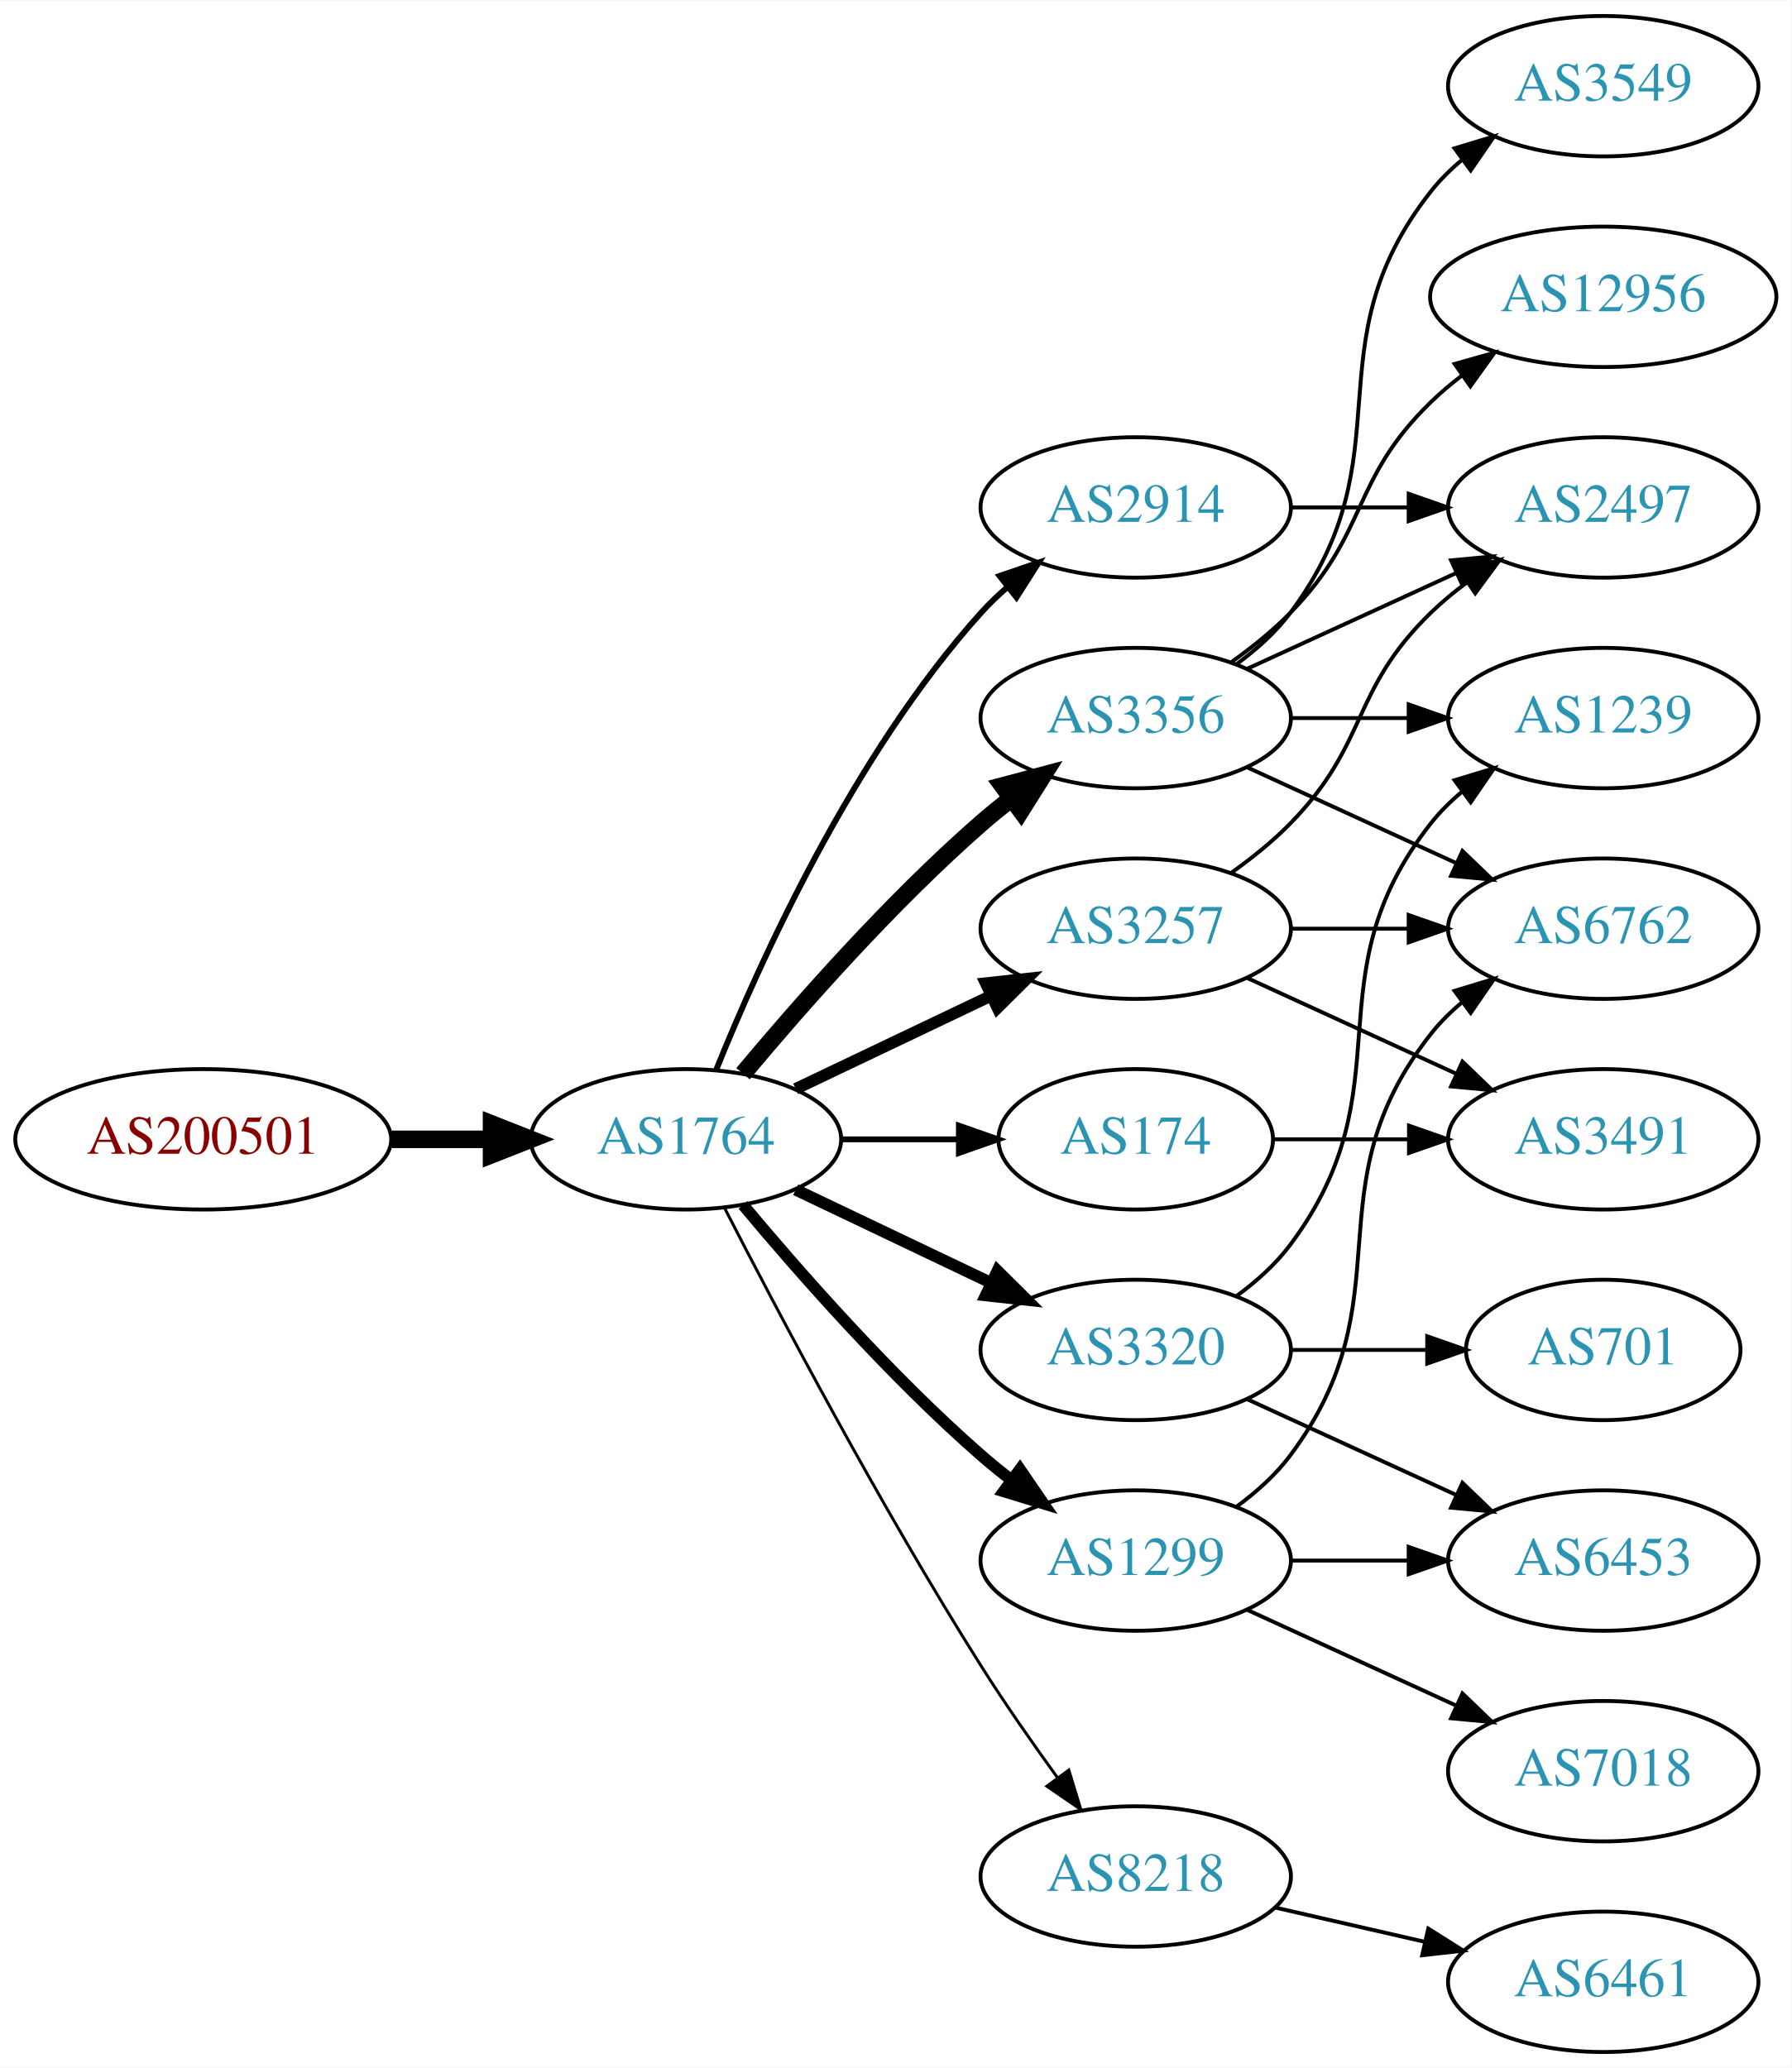
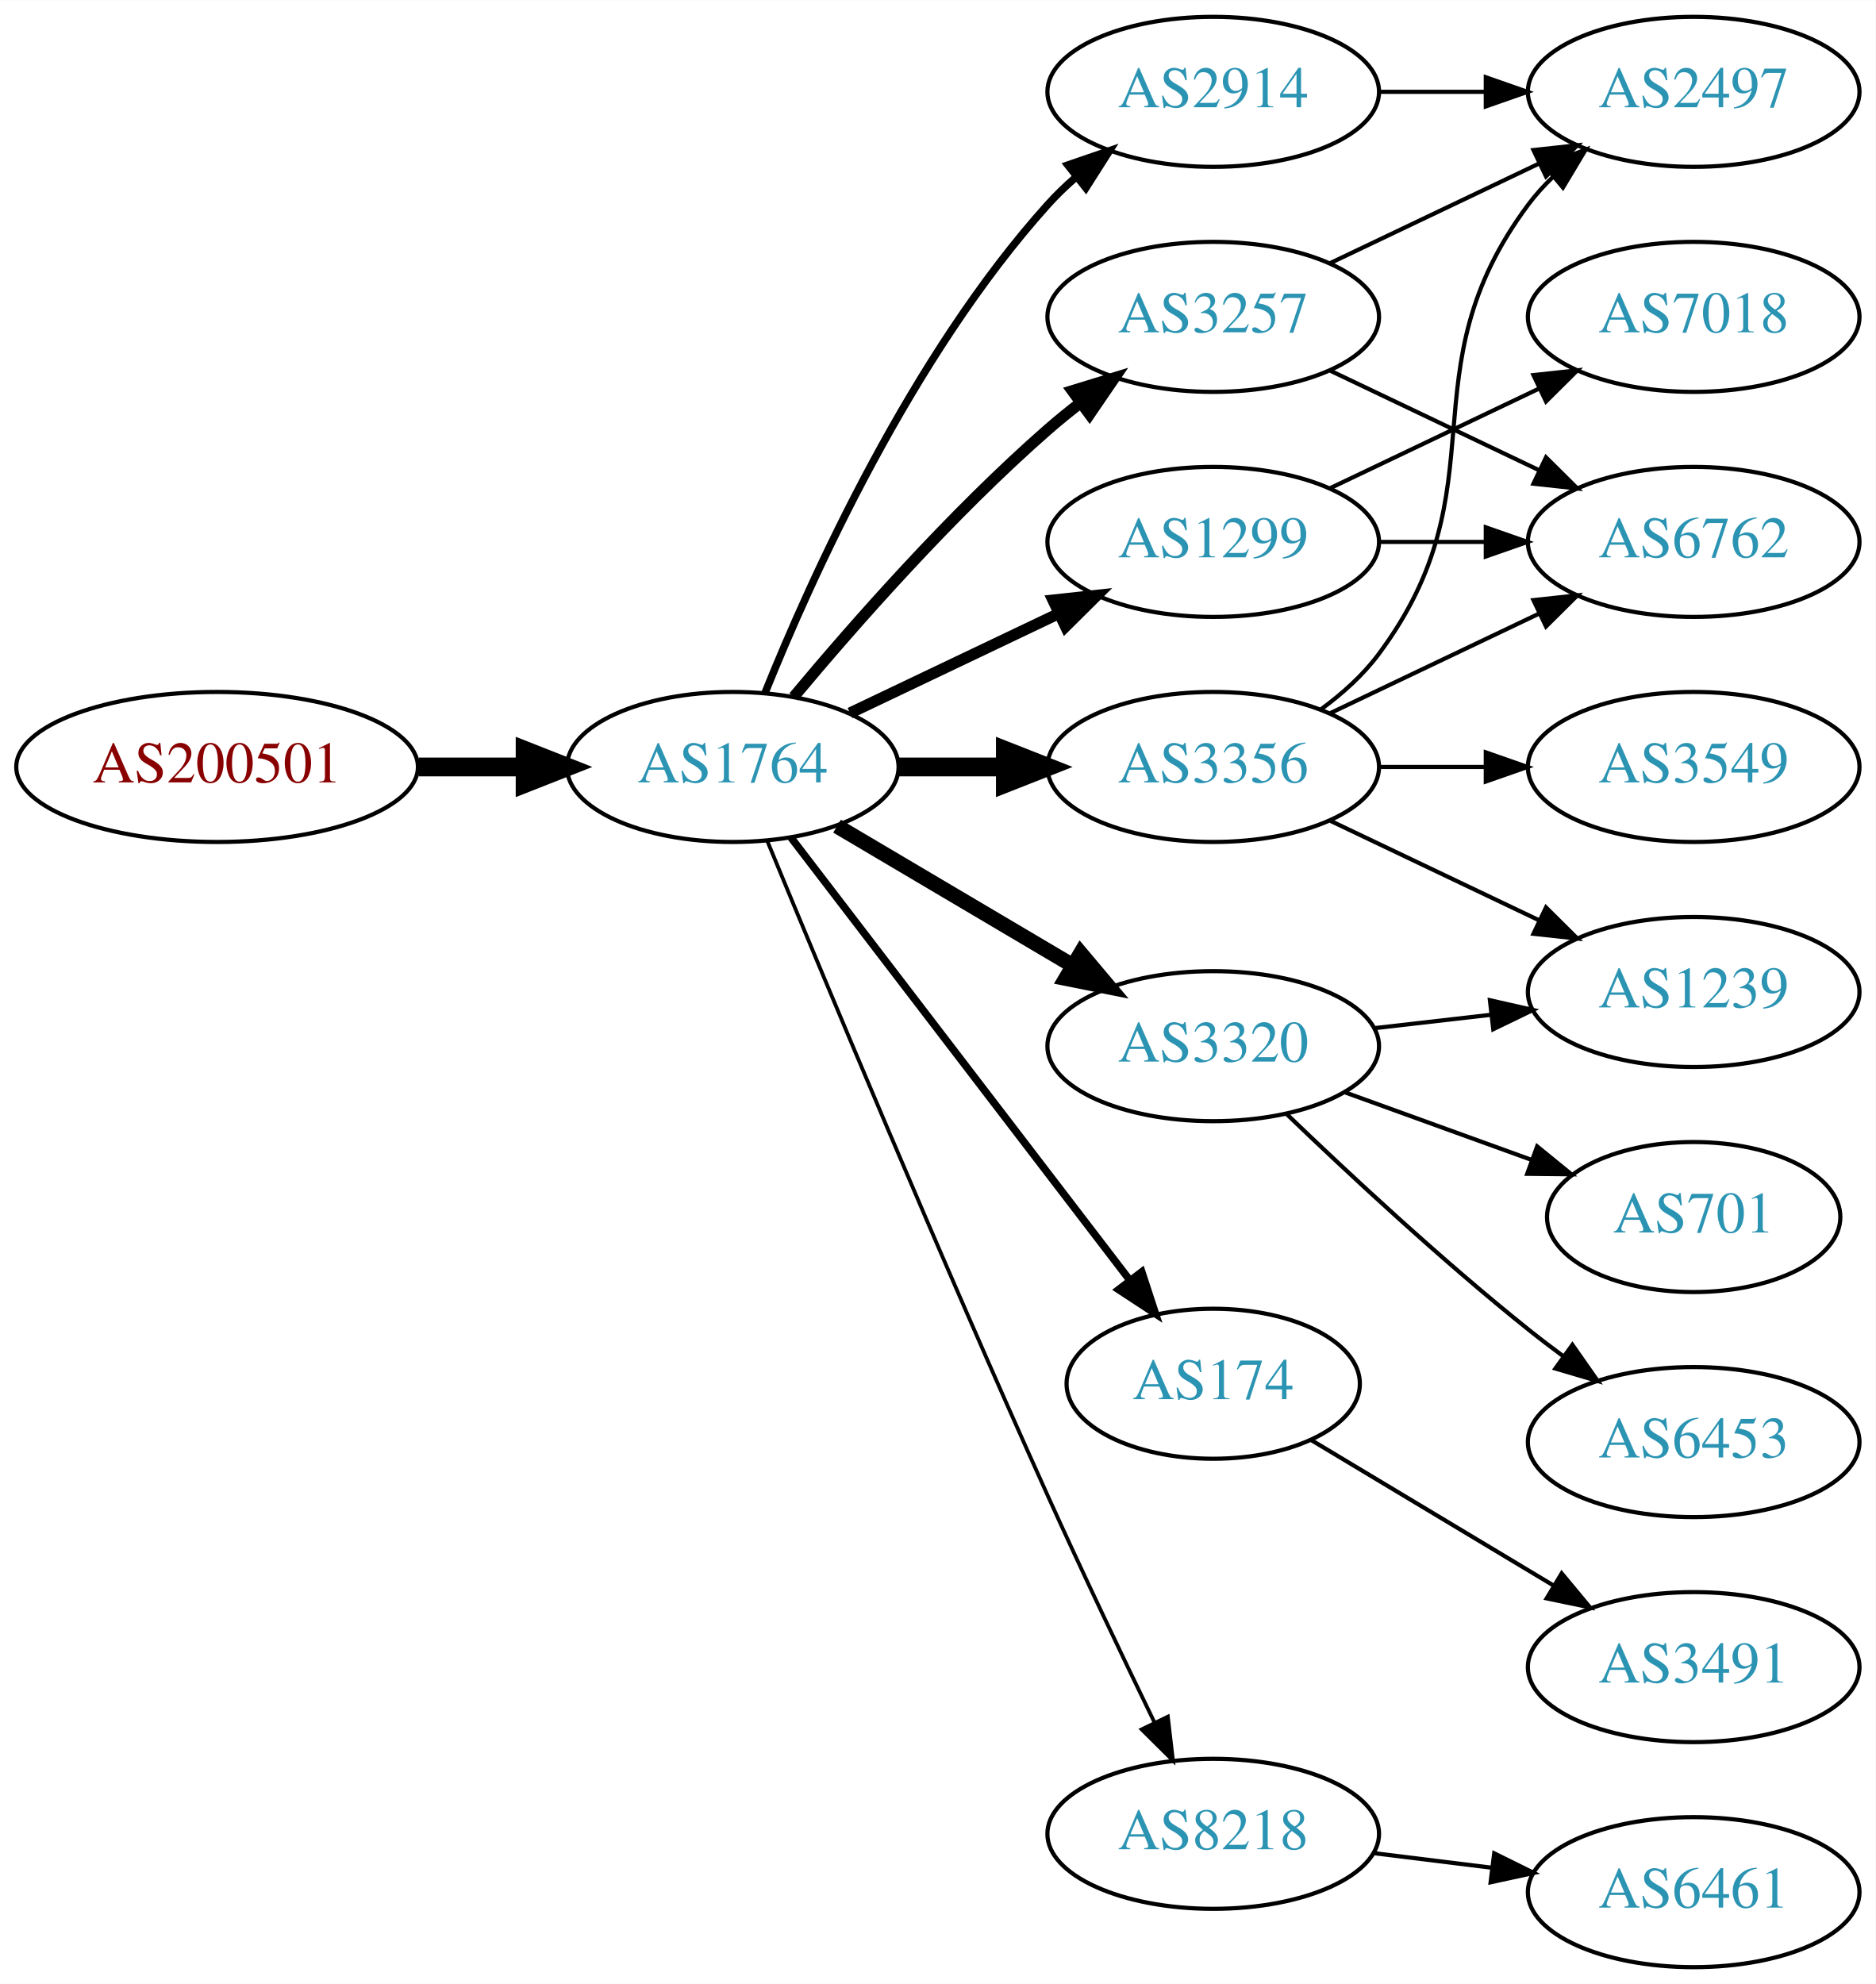
- <svg xmlns="http://www.w3.org/2000/svg" xmlns:xlink="http://www.w3.org/1999/xlink" width="459pt" height="530pt" viewBox="0.00 0.00 459.17 530.00">
-   <g id="graph0" class="graph" transform="scale(1 1) rotate(0) translate(4 526)">
-     <polygon fill="white" stroke="none" points="-4,4 -4,-526 455.17,-526 455.17,4 -4,4" />
+ <svg xmlns="http://www.w3.org/2000/svg" xmlns:xlink="http://www.w3.org/1999/xlink" width="450pt" height="476pt" viewBox="0.00 0.00 450.07 476.00">
+   <g id="graph0" class="graph" transform="scale(1 1) rotate(0) translate(4 472)">
+     <polygon fill="white" stroke="none" points="-4,4 -4,-472 446.07,-472 446.07,4 -4,4" />
    <g id="node1" class="node">
      <g id="a_node1">
        <a xlink:href="/asn/200501" xlink:title="AS200501 ~ Four Telecom Services GmbH &amp; Co KG [AT]">
-           <ellipse fill="#ffffff" stroke="black" cx="48.096" cy="-234" rx="48.192" ry="18" />
-           <text text-anchor="middle" x="48.096" y="-230.3" font-family="Times,serif" font-size="14.00" fill="#880000">AS200501</text>
+           <ellipse fill="#ffffff" stroke="black" cx="48.096" cy="-288" rx="48.192" ry="18" />
+           <text text-anchor="middle" x="48.096" y="-284.3" font-family="Times,serif" font-size="14.00" fill="#880000">AS200501</text>
        </a>
      </g>
    </g>
    <g id="node2" class="node">
      <g id="a_node2">
        <a xlink:href="/asn/1764" xlink:title="AS1764 ~ NEXTLAYER-AS [AT]">
-           <ellipse fill="#ffffff" stroke="black" cx="171.838" cy="-234" rx="39.794" ry="18" />
-           <text text-anchor="middle" x="171.838" y="-230.3" font-family="Times,serif" font-size="14.00" fill="#2c94b3">AS1764</text>
+           <ellipse fill="#ffffff" stroke="black" cx="171.838" cy="-288" rx="39.794" ry="18" />
+           <text text-anchor="middle" x="171.838" y="-284.3" font-family="Times,serif" font-size="14.00" fill="#2c94b3">AS1764</text>
        </a>
      </g>
    </g>
    <g id="edge1" class="edge">
-       <path fill="none" stroke="black" stroke-width="4.5" d="M96.513,-234C104.867,-234 113.577,-234 121.969,-234" />
-       <polygon fill="black" stroke="black" stroke-width="4.5" points="122.004,-237.938 132.004,-234 122.004,-230.063 122.004,-237.938" />
+       <path fill="none" stroke="black" stroke-width="4.5" d="M96.513,-288C104.867,-288 113.577,-288 121.969,-288" />
+       <polygon fill="black" stroke="black" stroke-width="4.5" points="122.004,-291.938 132.004,-288 122.004,-284.063 122.004,-291.938" />
    </g>
    <g id="node3" class="node">
      <g id="a_node3">
-         <a xlink:href="/asn/2914" xlink:title="AS2914 ~ NTT America, Inc. [US]">
+         <a xlink:href="/asn/3257" xlink:title="AS3257 ~ GTT [DE]">
          <ellipse fill="#ffffff" stroke="black" cx="287.131" cy="-396" rx="39.794" ry="18" />
-           <text text-anchor="middle" x="287.131" y="-392.3" font-family="Times,serif" font-size="14.00" fill="#2c94b3">AS2914</text>
+           <text text-anchor="middle" x="287.131" y="-392.3" font-family="Times,serif" font-size="14.00" fill="#2c94b3">AS3257</text>
        </a>
      </g>
    </g>
    <g id="edge2" class="edge">
-       <path fill="none" stroke="black" stroke-width="1.5" d="M179.586,-251.787C190.637,-279.243 214.69,-332.578 247.484,-369 249.487,-371.224 251.706,-373.363 254.038,-375.397" />
-       <polygon fill="black" stroke="black" stroke-width="1.5" points="252.236,-378.433 262.257,-381.873 256.569,-372.935 252.236,-378.433" />
+       <path fill="none" stroke="black" stroke-width="2.7" d="M186.468,-304.817C200.751,-321.929 224.297,-348.745 247.484,-369 249.95,-371.154 252.589,-373.294 255.286,-375.372" />
+       <polygon fill="black" stroke="black" stroke-width="2.7" points="253.311,-378.264 263.44,-381.37 257.459,-372.625 253.311,-378.264" />
    </g>
    <g id="node4" class="node">
      <g id="a_node4">
-         <a xlink:href="/asn/3356" xlink:title="AS3356 ~ Level 3 Parent, LLC [US]">
-           <ellipse fill="#ffffff" stroke="black" cx="287.131" cy="-342" rx="39.794" ry="18" />
-           <text text-anchor="middle" x="287.131" y="-338.3" font-family="Times,serif" font-size="14.00" fill="#2c94b3">AS3356</text>
+         <a xlink:href="/asn/2914" xlink:title="AS2914 ~ NTT America, Inc. [US]">
+           <ellipse fill="#ffffff" stroke="black" cx="287.131" cy="-450" rx="39.794" ry="18" />
+           <text text-anchor="middle" x="287.131" y="-446.3" font-family="Times,serif" font-size="14.00" fill="#2c94b3">AS2914</text>
        </a>
      </g>
    </g>
    <g id="edge3" class="edge">
-       <path fill="none" stroke="black" stroke-width="4.5" d="M186.468,-250.817C200.751,-267.929 224.297,-294.745 247.484,-315 249.95,-317.154 252.589,-319.294 255.286,-321.372" />
-       <polygon fill="black" stroke="black" stroke-width="4.5" points="253.052,-324.616 263.44,-327.37 257.718,-318.273 253.052,-324.616" />
+       <path fill="none" stroke="black" stroke-width="1.8" d="M179.586,-305.787C190.637,-333.243 214.69,-386.578 247.484,-423 249.487,-425.224 251.706,-427.363 254.038,-429.397" />
+       <polygon fill="black" stroke="black" stroke-width="1.8" points="252.236,-432.433 262.257,-435.873 256.569,-426.935 252.236,-432.433" />
    </g>
    <g id="node5" class="node">
      <g id="a_node5">
-         <a xlink:href="/asn/1299" xlink:title="AS1299 ~ Telia Carrier [EU]">
-           <ellipse fill="#ffffff" stroke="black" cx="287.131" cy="-126" rx="39.794" ry="18" />
-           <text text-anchor="middle" x="287.131" y="-122.3" font-family="Times,serif" font-size="14.00" fill="#2c94b3">AS1299</text>
+         <a xlink:href="/asn/3356" xlink:title="AS3356 ~ Level 3 Parent, LLC [US]">
+           <ellipse fill="#ffffff" stroke="black" cx="287.131" cy="-288" rx="39.794" ry="18" />
+           <text text-anchor="middle" x="287.131" y="-284.3" font-family="Times,serif" font-size="14.00" fill="#2c94b3">AS3356</text>
        </a>
      </g>
    </g>
    <g id="edge4" class="edge">
-       <path fill="none" stroke="black" stroke-width="3" d="M186.468,-217.183C200.751,-200.071 224.297,-173.255 247.484,-153 249.95,-150.846 252.589,-148.706 255.286,-146.628" />
-       <polygon fill="black" stroke="black" stroke-width="3" points="257.459,-149.375 263.44,-140.63 253.311,-143.736 257.459,-149.375" />
+       <path fill="none" stroke="black" stroke-width="4.5" d="M211.51,-288C219.713,-288 228.477,-288 237.009,-288" />
+       <polygon fill="black" stroke="black" stroke-width="4.5" points="237.248,-291.938 247.248,-288 237.248,-284.063 237.248,-291.938" />
    </g>
    <g id="node6" class="node">
      <g id="a_node6">
-         <a xlink:href="/asn/174" xlink:title="AS174 ~ Cogent Communications [US]">
-           <ellipse fill="#ffffff" stroke="black" cx="287.131" cy="-234" rx="35.194" ry="18" />
-           <text text-anchor="middle" x="287.131" y="-230.3" font-family="Times,serif" font-size="14.00" fill="#2c94b3">AS174</text>
+         <a xlink:href="/asn/1299" xlink:title="AS1299 ~ Telia Carrier [EU]">
+           <ellipse fill="#ffffff" stroke="black" cx="287.131" cy="-342" rx="39.794" ry="18" />
+           <text text-anchor="middle" x="287.131" y="-338.3" font-family="Times,serif" font-size="14.00" fill="#2c94b3">AS1299</text>
        </a>
      </g>
    </g>
    <g id="edge5" class="edge">
-       <path fill="none" stroke="black" stroke-width="1.5" d="M211.51,-234C221.215,-234 231.706,-234 241.669,-234" />
-       <polygon fill="black" stroke="black" stroke-width="1.5" points="241.805,-237.5 251.805,-234 241.805,-230.5 241.805,-237.5" />
+       <path fill="none" stroke="black" stroke-width="2.7" d="M199.974,-300.934C214.968,-308.081 233.789,-317.052 250.013,-324.785" />
+       <polygon fill="black" stroke="black" stroke-width="2.7" points="248.683,-328.028 259.216,-329.171 251.695,-321.709 248.683,-328.028" />
    </g>
    <g id="node7" class="node">
      <g id="a_node7">
-         <a xlink:href="/asn/3257" xlink:title="AS3257 ~ GTT [DE]">
-           <ellipse fill="#ffffff" stroke="black" cx="287.131" cy="-288" rx="39.794" ry="18" />
-           <text text-anchor="middle" x="287.131" y="-284.3" font-family="Times,serif" font-size="14.00" fill="#2c94b3">AS3257</text>
+         <a xlink:href="/asn/3320" xlink:title="AS3320 ~ DTAG [DE]">
+           <ellipse fill="#ffffff" stroke="black" cx="287.131" cy="-221" rx="39.794" ry="18" />
+           <text text-anchor="middle" x="287.131" y="-217.3" font-family="Times,serif" font-size="14.00" fill="#2c94b3">AS3320</text>
        </a>
      </g>
    </g>
    <g id="edge6" class="edge">
-       <path fill="none" stroke="black" stroke-width="3" d="M199.974,-246.934C214.968,-254.081 233.789,-263.052 250.013,-270.785" />
-       <polygon fill="black" stroke="black" stroke-width="3" points="248.683,-274.028 259.216,-275.171 251.695,-267.709 248.683,-274.028" />
+       <path fill="none" stroke="black" stroke-width="3.6" d="M196.864,-273.791C213.237,-264.109 235.124,-251.165 253.128,-240.518" />
+       <polygon fill="black" stroke="black" stroke-width="3.6" points="255.313,-243.292 262.139,-235.188 251.75,-237.266 255.313,-243.292" />
    </g>
    <g id="node8" class="node">
      <g id="a_node8">
-         <a xlink:href="/asn/3320" xlink:title="AS3320 ~ DTAG [DE]">
-           <ellipse fill="#ffffff" stroke="black" cx="287.131" cy="-180" rx="39.794" ry="18" />
-           <text text-anchor="middle" x="287.131" y="-176.3" font-family="Times,serif" font-size="14.00" fill="#2c94b3">AS3320</text>
+         <a xlink:href="/asn/174" xlink:title="AS174 ~ Cogent Communications [US]">
+           <ellipse fill="#ffffff" stroke="black" cx="287.131" cy="-140" rx="35.194" ry="18" />
+           <text text-anchor="middle" x="287.131" y="-136.3" font-family="Times,serif" font-size="14.00" fill="#2c94b3">AS174</text>
        </a>
      </g>
    </g>
    <g id="edge7" class="edge">
-       <path fill="none" stroke="black" stroke-width="3" d="M199.974,-221.066C214.968,-213.919 233.789,-204.948 250.013,-197.215" />
-       <polygon fill="black" stroke="black" stroke-width="3" points="251.695,-200.291 259.216,-192.829 248.683,-193.972 251.695,-200.291" />
+       <path fill="none" stroke="black" stroke-width="1.8" d="M185.834,-271.023C205.724,-245.039 243.833,-195.255 266.921,-165.095" />
+       <polygon fill="black" stroke="black" stroke-width="1.8" points="269.987,-166.848 273.286,-156.779 264.429,-162.593 269.987,-166.848" />
    </g>
    <g id="node9" class="node">
      <g id="a_node9">
        <a xlink:href="/asn/8218" xlink:title="AS8218 ~ legacy Neotelecoms [FR]">
-           <ellipse fill="#ffffff" stroke="black" cx="287.131" cy="-45" rx="39.794" ry="18" />
-           <text text-anchor="middle" x="287.131" y="-41.3" font-family="Times,serif" font-size="14.00" fill="#2c94b3">AS8218</text>
+           <ellipse fill="#ffffff" stroke="black" cx="287.131" cy="-32" rx="39.794" ry="18" />
+           <text text-anchor="middle" x="287.131" y="-28.3" font-family="Times,serif" font-size="14.00" fill="#2c94b3">AS8218</text>
        </a>
      </g>
    </g>
    <g id="edge8" class="edge">
-       <path fill="none" stroke="black" stroke-width="0.75" d="M181.864,-216.148C195.3,-189.945 221.75,-139.763 247.484,-99 253.547,-89.396 260.667,-79.187 267.133,-70.261" />
-       <polygon fill="black" stroke="black" stroke-width="0.75" points="269.984,-72.291 273.075,-62.157 264.339,-68.152 269.984,-72.291" />
+       <path fill="none" stroke="black" stroke-width="0.9" d="M180.117,-270.257C193.198,-238.528 221.723,-170.046 247.484,-113 255.716,-94.773 265.409,-74.46 273.028,-58.736" />
+       <polygon fill="black" stroke="black" stroke-width="0.9" points="276.246,-60.121 277.473,-49.597 269.951,-57.059 276.246,-60.121" />
    </g>
    <g id="node10" class="node">
      <g id="a_node10">
        <a xlink:href="/asn/2497" xlink:title="AS2497 ~ Internet Initiative Japan Inc. [JP]">
-           <ellipse fill="#ffffff" stroke="black" cx="406.973" cy="-396" rx="39.794" ry="18" />
-           <text text-anchor="middle" x="406.973" y="-392.3" font-family="Times,serif" font-size="14.00" fill="#2c94b3">AS2497</text>
-         </a>
-       </g>
-     </g>
-     <g id="edge14" class="edge">
-       <path fill="none" stroke="black" d="M327.044,-396C336.597,-396 346.947,-396 356.909,-396" />
-       <polygon fill="black" stroke="black" points="357.102,-399.5 367.102,-396 357.102,-392.5 357.102,-399.5" />
+           <ellipse fill="#ffffff" stroke="black" cx="402.424" cy="-450" rx="39.794" ry="18" />
+           <text text-anchor="middle" x="402.424" y="-446.3" font-family="Times,serif" font-size="14.00" fill="#2c94b3">AS2497</text>
+         </a>
+       </g>
    </g>
    <g id="edge9" class="edge">
-       <path fill="none" stroke="black" d="M315.76,-354.661C331.717,-361.973 351.987,-371.261 369.27,-379.181" />
-       <polygon fill="black" stroke="black" points="367.969,-382.435 378.518,-383.419 370.885,-376.071 367.969,-382.435" />
+       <path fill="none" stroke="black" d="M315.267,-408.934C330.261,-416.081 349.082,-425.052 365.306,-432.785" />
+       <polygon fill="black" stroke="black" points="363.976,-436.028 374.509,-437.171 366.988,-429.709 363.976,-436.028" />
    </g>
    <g id="node11" class="node">
      <g id="a_node11">
-         <a xlink:href="/asn/3549" xlink:title="AS3549 ~ Level 3 Parent, LLC [US]">
-           <ellipse fill="#ffffff" stroke="black" cx="406.973" cy="-504" rx="39.794" ry="18" />
-           <text text-anchor="middle" x="406.973" y="-500.3" font-family="Times,serif" font-size="14.00" fill="#2c94b3">AS3549</text>
+         <a xlink:href="/asn/6762" xlink:title="AS6762 ~ TELECOM ITALIA SPARKLE S.p.A. [IT]">
+           <ellipse fill="#ffffff" stroke="black" cx="402.424" cy="-342" rx="39.794" ry="18" />
+           <text text-anchor="middle" x="402.424" y="-338.3" font-family="Times,serif" font-size="14.00" fill="#2c94b3">AS6762</text>
        </a>
      </g>
    </g>
    <g id="edge10" class="edge">
-       <path fill="none" stroke="black" d="M313.062,-355.882C318.138,-359.611 323.056,-364.016 326.777,-369 357.049,-409.542 331.479,-437.246 362.777,-477 365.102,-479.953 367.846,-482.67 370.805,-485.147" />
-       <polygon fill="black" stroke="black" points="368.865,-488.064 379.002,-491.145 372.998,-482.415 368.865,-488.064" />
+       <path fill="none" stroke="black" d="M315.267,-383.066C330.261,-375.919 349.082,-366.948 365.306,-359.215" />
+       <polygon fill="black" stroke="black" points="366.988,-362.291 374.509,-354.829 363.976,-355.972 366.988,-362.291" />
+     </g>
+     <g id="edge22" class="edge">
+       <path fill="none" stroke="black" d="M326.803,-450C335.006,-450 343.77,-450 352.302,-450" />
+       <polygon fill="black" stroke="black" points="352.541,-453.5 362.541,-450 352.541,-446.5 352.541,-453.5" />
+     </g>
+     <g id="edge13" class="edge">
+       <path fill="none" stroke="black" d="M313.062,-301.882C318.138,-305.611 323.056,-310.016 326.777,-315 357.049,-355.542 332.506,-382.458 362.777,-423 364.522,-425.336 366.529,-427.545 368.693,-429.617" />
+       <polygon fill="black" stroke="black" points="366.57,-432.405 376.493,-436.118 371.052,-427.027 366.57,-432.405" />
+     </g>
+     <g id="edge11" class="edge">
+       <path fill="none" stroke="black" d="M315.267,-300.934C330.261,-308.081 349.082,-317.052 365.306,-324.785" />
+       <polygon fill="black" stroke="black" points="363.976,-328.028 374.509,-329.171 366.988,-321.709 363.976,-328.028" />
    </g>
    <g id="node12" class="node">
      <g id="a_node12">
-         <a xlink:href="/asn/1239" xlink:title="AS1239 ~ Sprint [US]">
-           <ellipse fill="#ffffff" stroke="black" cx="406.973" cy="-342" rx="39.794" ry="18" />
-           <text text-anchor="middle" x="406.973" y="-338.3" font-family="Times,serif" font-size="14.00" fill="#2c94b3">AS1239</text>
-         </a>
-       </g>
-     </g>
-     <g id="edge11" class="edge">
-       <path fill="none" stroke="black" d="M327.044,-342C336.597,-342 346.947,-342 356.909,-342" />
-       <polygon fill="black" stroke="black" points="357.102,-345.5 367.102,-342 357.102,-338.5 357.102,-345.5" />
+         <a xlink:href="/asn/3549" xlink:title="AS3549 ~ Level 3 Parent, LLC [US]">
+           <ellipse fill="#ffffff" stroke="black" cx="402.424" cy="-288" rx="39.794" ry="18" />
+           <text text-anchor="middle" x="402.424" y="-284.3" font-family="Times,serif" font-size="14.00" fill="#2c94b3">AS3549</text>
+         </a>
+       </g>
+     </g>
+     <g id="edge12" class="edge">
+       <path fill="none" stroke="black" d="M326.803,-288C335.006,-288 343.77,-288 352.302,-288" />
+       <polygon fill="black" stroke="black" points="352.541,-291.5 362.541,-288 352.541,-284.5 352.541,-291.5" />
    </g>
    <g id="node13" class="node">
      <g id="a_node13">
-         <a xlink:href="/asn/6762" xlink:title="AS6762 ~ TELECOM ITALIA SPARKLE S.p.A. [IT]">
-           <ellipse fill="#ffffff" stroke="black" cx="406.973" cy="-288" rx="39.794" ry="18" />
-           <text text-anchor="middle" x="406.973" y="-284.3" font-family="Times,serif" font-size="14.00" fill="#2c94b3">AS6762</text>
-         </a>
-       </g>
-     </g>
-     <g id="edge12" class="edge">
-       <path fill="none" stroke="black" d="M315.76,-329.339C331.717,-322.027 351.987,-312.739 369.27,-304.819" />
-       <polygon fill="black" stroke="black" points="370.885,-307.929 378.518,-300.581 367.969,-301.565 370.885,-307.929" />
+         <a xlink:href="/asn/1239" xlink:title="AS1239 ~ Sprint [US]">
+           <ellipse fill="#ffffff" stroke="black" cx="402.424" cy="-234" rx="39.794" ry="18" />
+           <text text-anchor="middle" x="402.424" y="-230.3" font-family="Times,serif" font-size="14.00" fill="#2c94b3">AS1239</text>
+         </a>
+       </g>
+     </g>
+     <g id="edge14" class="edge">
+       <path fill="none" stroke="black" d="M315.267,-275.066C330.261,-267.919 349.082,-258.948 365.306,-251.215" />
+       <polygon fill="black" stroke="black" points="366.988,-254.291 374.509,-246.829 363.976,-247.972 366.988,-254.291" />
+     </g>
+     <g id="edge15" class="edge">
+       <path fill="none" stroke="black" d="M326.803,-342C335.006,-342 343.77,-342 352.302,-342" />
+       <polygon fill="black" stroke="black" points="352.541,-345.5 362.541,-342 352.541,-338.5 352.541,-345.5" />
    </g>
    <g id="node14" class="node">
      <g id="a_node14">
-         <a xlink:href="/asn/12956" xlink:title="AS12956 ~ TELXIUS [ES]">
-           <ellipse fill="#ffffff" stroke="black" cx="406.973" cy="-450" rx="44.393" ry="18" />
-           <text text-anchor="middle" x="406.973" y="-446.3" font-family="Times,serif" font-size="14.00" fill="#2c94b3">AS12956</text>
-         </a>
-       </g>
-     </g>
-     <g id="edge13" class="edge">
-       <path fill="none" stroke="black" d="M311.725,-356.389C316.981,-360.148 322.313,-364.437 326.777,-369 346.95,-389.617 342.084,-402.906 362.777,-423 365.264,-425.414 368.001,-427.722 370.854,-429.9" />
-       <polygon fill="black" stroke="black" points="368.892,-432.798 379.09,-435.671 372.909,-427.066 368.892,-432.798" />
+         <a xlink:href="/asn/7018" xlink:title="AS7018 ~ AT&amp;T Services, Inc. [US]">
+           <ellipse fill="#ffffff" stroke="black" cx="402.424" cy="-396" rx="39.794" ry="18" />
+           <text text-anchor="middle" x="402.424" y="-392.3" font-family="Times,serif" font-size="14.00" fill="#2c94b3">AS7018</text>
+         </a>
+       </g>
    </g>
    <g id="edge16" class="edge">
-       <path fill="none" stroke="black" d="M313.062,-139.882C318.138,-143.611 323.056,-148.016 326.777,-153 357.049,-193.542 331.479,-221.246 362.777,-261 365.102,-263.953 367.846,-266.67 370.805,-269.147" />
-       <polygon fill="black" stroke="black" points="368.865,-272.064 379.002,-275.145 372.998,-266.415 368.865,-272.064" />
-     </g>
-     <g id="node15" class="node">
-       <g id="a_node15">
-         <a xlink:href="/asn/6453" xlink:title="AS6453 ~ TATA COMMUNICATIONS (AMERICA) INC [US]">
-           <ellipse fill="#ffffff" stroke="black" cx="406.973" cy="-126" rx="39.794" ry="18" />
-           <text text-anchor="middle" x="406.973" y="-122.3" font-family="Times,serif" font-size="14.00" fill="#2c94b3">AS6453</text>
-         </a>
-       </g>
-     </g>
-     <g id="edge15" class="edge">
-       <path fill="none" stroke="black" d="M327.044,-126C336.597,-126 346.947,-126 356.909,-126" />
-       <polygon fill="black" stroke="black" points="357.102,-129.5 367.102,-126 357.102,-122.5 357.102,-129.5" />
-     </g>
-     <g id="node16" class="node">
-       <g id="a_node16">
-         <a xlink:href="/asn/7018" xlink:title="AS7018 ~ AT&amp;T Services, Inc. [US]">
-           <ellipse fill="#ffffff" stroke="black" cx="406.973" cy="-72" rx="39.794" ry="18" />
-           <text text-anchor="middle" x="406.973" y="-68.3" font-family="Times,serif" font-size="14.00" fill="#2c94b3">AS7018</text>
-         </a>
-       </g>
-     </g>
-     <g id="edge17" class="edge">
-       <path fill="none" stroke="black" d="M315.76,-113.339C331.717,-106.027 351.987,-96.739 369.27,-88.819" />
-       <polygon fill="black" stroke="black" points="370.885,-91.929 378.518,-84.581 367.969,-85.565 370.885,-91.929" />
+       <path fill="none" stroke="black" d="M315.267,-354.934C330.261,-362.081 349.082,-371.052 365.306,-378.785" />
+       <polygon fill="black" stroke="black" points="363.976,-382.028 374.509,-383.171 366.988,-375.709 363.976,-382.028" />
+     </g>
+     <g id="edge20" class="edge">
+       <path fill="none" stroke="black" d="M325.856,-225.329C334.837,-226.359 344.536,-227.472 353.893,-228.546" />
+       <polygon fill="black" stroke="black" points="353.53,-232.027 363.864,-229.69 354.328,-225.073 353.53,-232.027" />
    </g>
    <g id="node17" class="node">
      <g id="a_node17">
-         <a xlink:href="/asn/3491" xlink:title="AS3491 ~ PCCW Global, Inc. [US]">
-           <ellipse fill="#ffffff" stroke="black" cx="406.973" cy="-234" rx="39.794" ry="18" />
-           <text text-anchor="middle" x="406.973" y="-230.3" font-family="Times,serif" font-size="14.00" fill="#2c94b3">AS3491</text>
-         </a>
-       </g>
-     </g>
-     <g id="edge18" class="edge">
-       <path fill="none" stroke="black" d="M322.533,-234C333.357,-234 345.524,-234 357.151,-234" />
-       <polygon fill="black" stroke="black" points="357.182,-237.5 367.182,-234 357.182,-230.5 357.182,-237.5" />
-     </g>
-     <g id="edge20" class="edge">
-       <path fill="none" stroke="black" d="M311.725,-302.389C316.981,-306.148 322.313,-310.437 326.777,-315 346.95,-335.617 342.084,-348.906 362.777,-369 365.623,-371.763 368.796,-374.386 372.096,-376.834" />
-       <polygon fill="black" stroke="black" points="370.213,-379.786 380.444,-382.538 374.162,-374.006 370.213,-379.786" />
+         <a xlink:href="/asn/6453" xlink:title="AS6453 ~ TATA COMMUNICATIONS (AMERICA) INC [US]">
+           <ellipse fill="#ffffff" stroke="black" cx="402.424" cy="-126" rx="39.794" ry="18" />
+           <text text-anchor="middle" x="402.424" y="-122.3" font-family="Times,serif" font-size="14.00" fill="#2c94b3">AS6453</text>
+         </a>
+       </g>
    </g>
    <g id="edge19" class="edge">
-       <path fill="none" stroke="black" d="M327.044,-288C336.597,-288 346.947,-288 356.909,-288" />
-       <polygon fill="black" stroke="black" points="357.102,-291.5 367.102,-288 357.102,-284.5 357.102,-291.5" />
-     </g>
-     <g id="edge21" class="edge">
-       <path fill="none" stroke="black" d="M315.76,-275.339C331.717,-268.027 351.987,-258.739 369.27,-250.819" />
-       <polygon fill="black" stroke="black" points="370.885,-253.929 378.518,-246.581 367.969,-247.565 370.885,-253.929" />
-     </g>
-     <g id="edge23" class="edge">
-       <path fill="none" stroke="black" d="M313.062,-193.882C318.138,-197.611 323.056,-202.016 326.777,-207 357.049,-247.542 331.479,-275.246 362.777,-315 365.102,-317.953 367.846,-320.67 370.805,-323.147" />
-       <polygon fill="black" stroke="black" points="368.865,-326.064 379.002,-329.145 372.998,-320.415 368.865,-326.064" />
-     </g>
-     <g id="edge22" class="edge">
-       <path fill="none" stroke="black" d="M315.76,-167.339C331.717,-160.027 351.987,-150.739 369.27,-142.819" />
-       <polygon fill="black" stroke="black" points="370.885,-145.929 378.518,-138.581 367.969,-139.565 370.885,-145.929" />
+       <path fill="none" stroke="black" d="M304.775,-204.688C319.55,-190.49 341.963,-169.637 362.777,-153 365.481,-150.839 368.345,-148.656 371.244,-146.516" />
+       <polygon fill="black" stroke="black" points="373.32,-149.334 379.398,-140.656 369.235,-143.65 373.32,-149.334" />
    </g>
    <g id="node18" class="node">
      <g id="a_node18">
        <a xlink:href="/asn/701" xlink:title="AS701 ~ UUNET [US]">
-           <ellipse fill="#ffffff" stroke="black" cx="406.973" cy="-180" rx="35.194" ry="18" />
-           <text text-anchor="middle" x="406.973" y="-176.3" font-family="Times,serif" font-size="14.00" fill="#2c94b3">AS701</text>
-         </a>
-       </g>
-     </g>
-     <g id="edge24" class="edge">
-       <path fill="none" stroke="black" d="M327.044,-180C338.13,-180 350.29,-180 361.672,-180" />
-       <polygon fill="black" stroke="black" points="361.854,-183.5 371.854,-180 361.854,-176.5 361.854,-183.5" />
-     </g>
-     <g id="node19" class="node">
-       <g id="a_node19">
+           <ellipse fill="#ffffff" stroke="black" cx="402.424" cy="-180" rx="35.194" ry="18" />
+           <text text-anchor="middle" x="402.424" y="-176.3" font-family="Times,serif" font-size="14.00" fill="#2c94b3">AS701</text>
+         </a>
+       </g>
+     </g>
+     <g id="edge21" class="edge">
+       <path fill="none" stroke="black" d="M318.79,-209.905C332.527,-204.933 348.867,-199.02 363.376,-193.769" />
+       <polygon fill="black" stroke="black" points="364.862,-196.954 373.074,-190.26 362.48,-190.372 364.862,-196.954" />
+     </g>
+     <g id="node15" class="node">
+       <g id="a_node15">
+         <a xlink:href="/asn/3491" xlink:title="AS3491 ~ PCCW Global, Inc. [US]">
+           <ellipse fill="#ffffff" stroke="black" cx="402.424" cy="-72" rx="39.794" ry="18" />
+           <text text-anchor="middle" x="402.424" y="-68.3" font-family="Times,serif" font-size="14.00" fill="#2c94b3">AS3491</text>
+         </a>
+       </g>
+     </g>
+     <g id="edge17" class="edge">
+       <path fill="none" stroke="black" d="M310.514,-126.565C327.139,-116.587 350.072,-102.822 368.745,-91.615" />
+       <polygon fill="black" stroke="black" points="370.75,-94.493 377.523,-86.346 367.147,-88.491 370.75,-94.493" />
+     </g>
+     <g id="node16" class="node">
+       <g id="a_node16">
        <a xlink:href="/asn/6461" xlink:title="AS6461 ~ Zayo Bandwidth [US]">
-           <ellipse fill="#ffffff" stroke="black" cx="406.973" cy="-18" rx="39.794" ry="18" />
-           <text text-anchor="middle" x="406.973" y="-14.3" font-family="Times,serif" font-size="14.00" fill="#2c94b3">AS6461</text>
-         </a>
-       </g>
-     </g>
-     <g id="edge25" class="edge">
-       <path fill="none" stroke="black" d="M322.85,-37.045C334.85,-34.296 348.471,-31.175 361.164,-28.267" />
-       <polygon fill="black" stroke="black" points="362.129,-31.636 371.095,-25.991 360.566,-24.813 362.129,-31.636" />
+           <ellipse fill="#ffffff" stroke="black" cx="402.424" cy="-18" rx="39.794" ry="18" />
+           <text text-anchor="middle" x="402.424" y="-14.3" font-family="Times,serif" font-size="14.00" fill="#2c94b3">AS6461</text>
+         </a>
+       </g>
+     </g>
+     <g id="edge18" class="edge">
+       <path fill="none" stroke="black" d="M325.541,-27.377C334.629,-26.254 344.466,-25.038 353.951,-23.866" />
+       <polygon fill="black" stroke="black" points="354.558,-27.318 364.053,-22.618 353.699,-20.371 354.558,-27.318" />
    </g>
  </g>
</svg>
